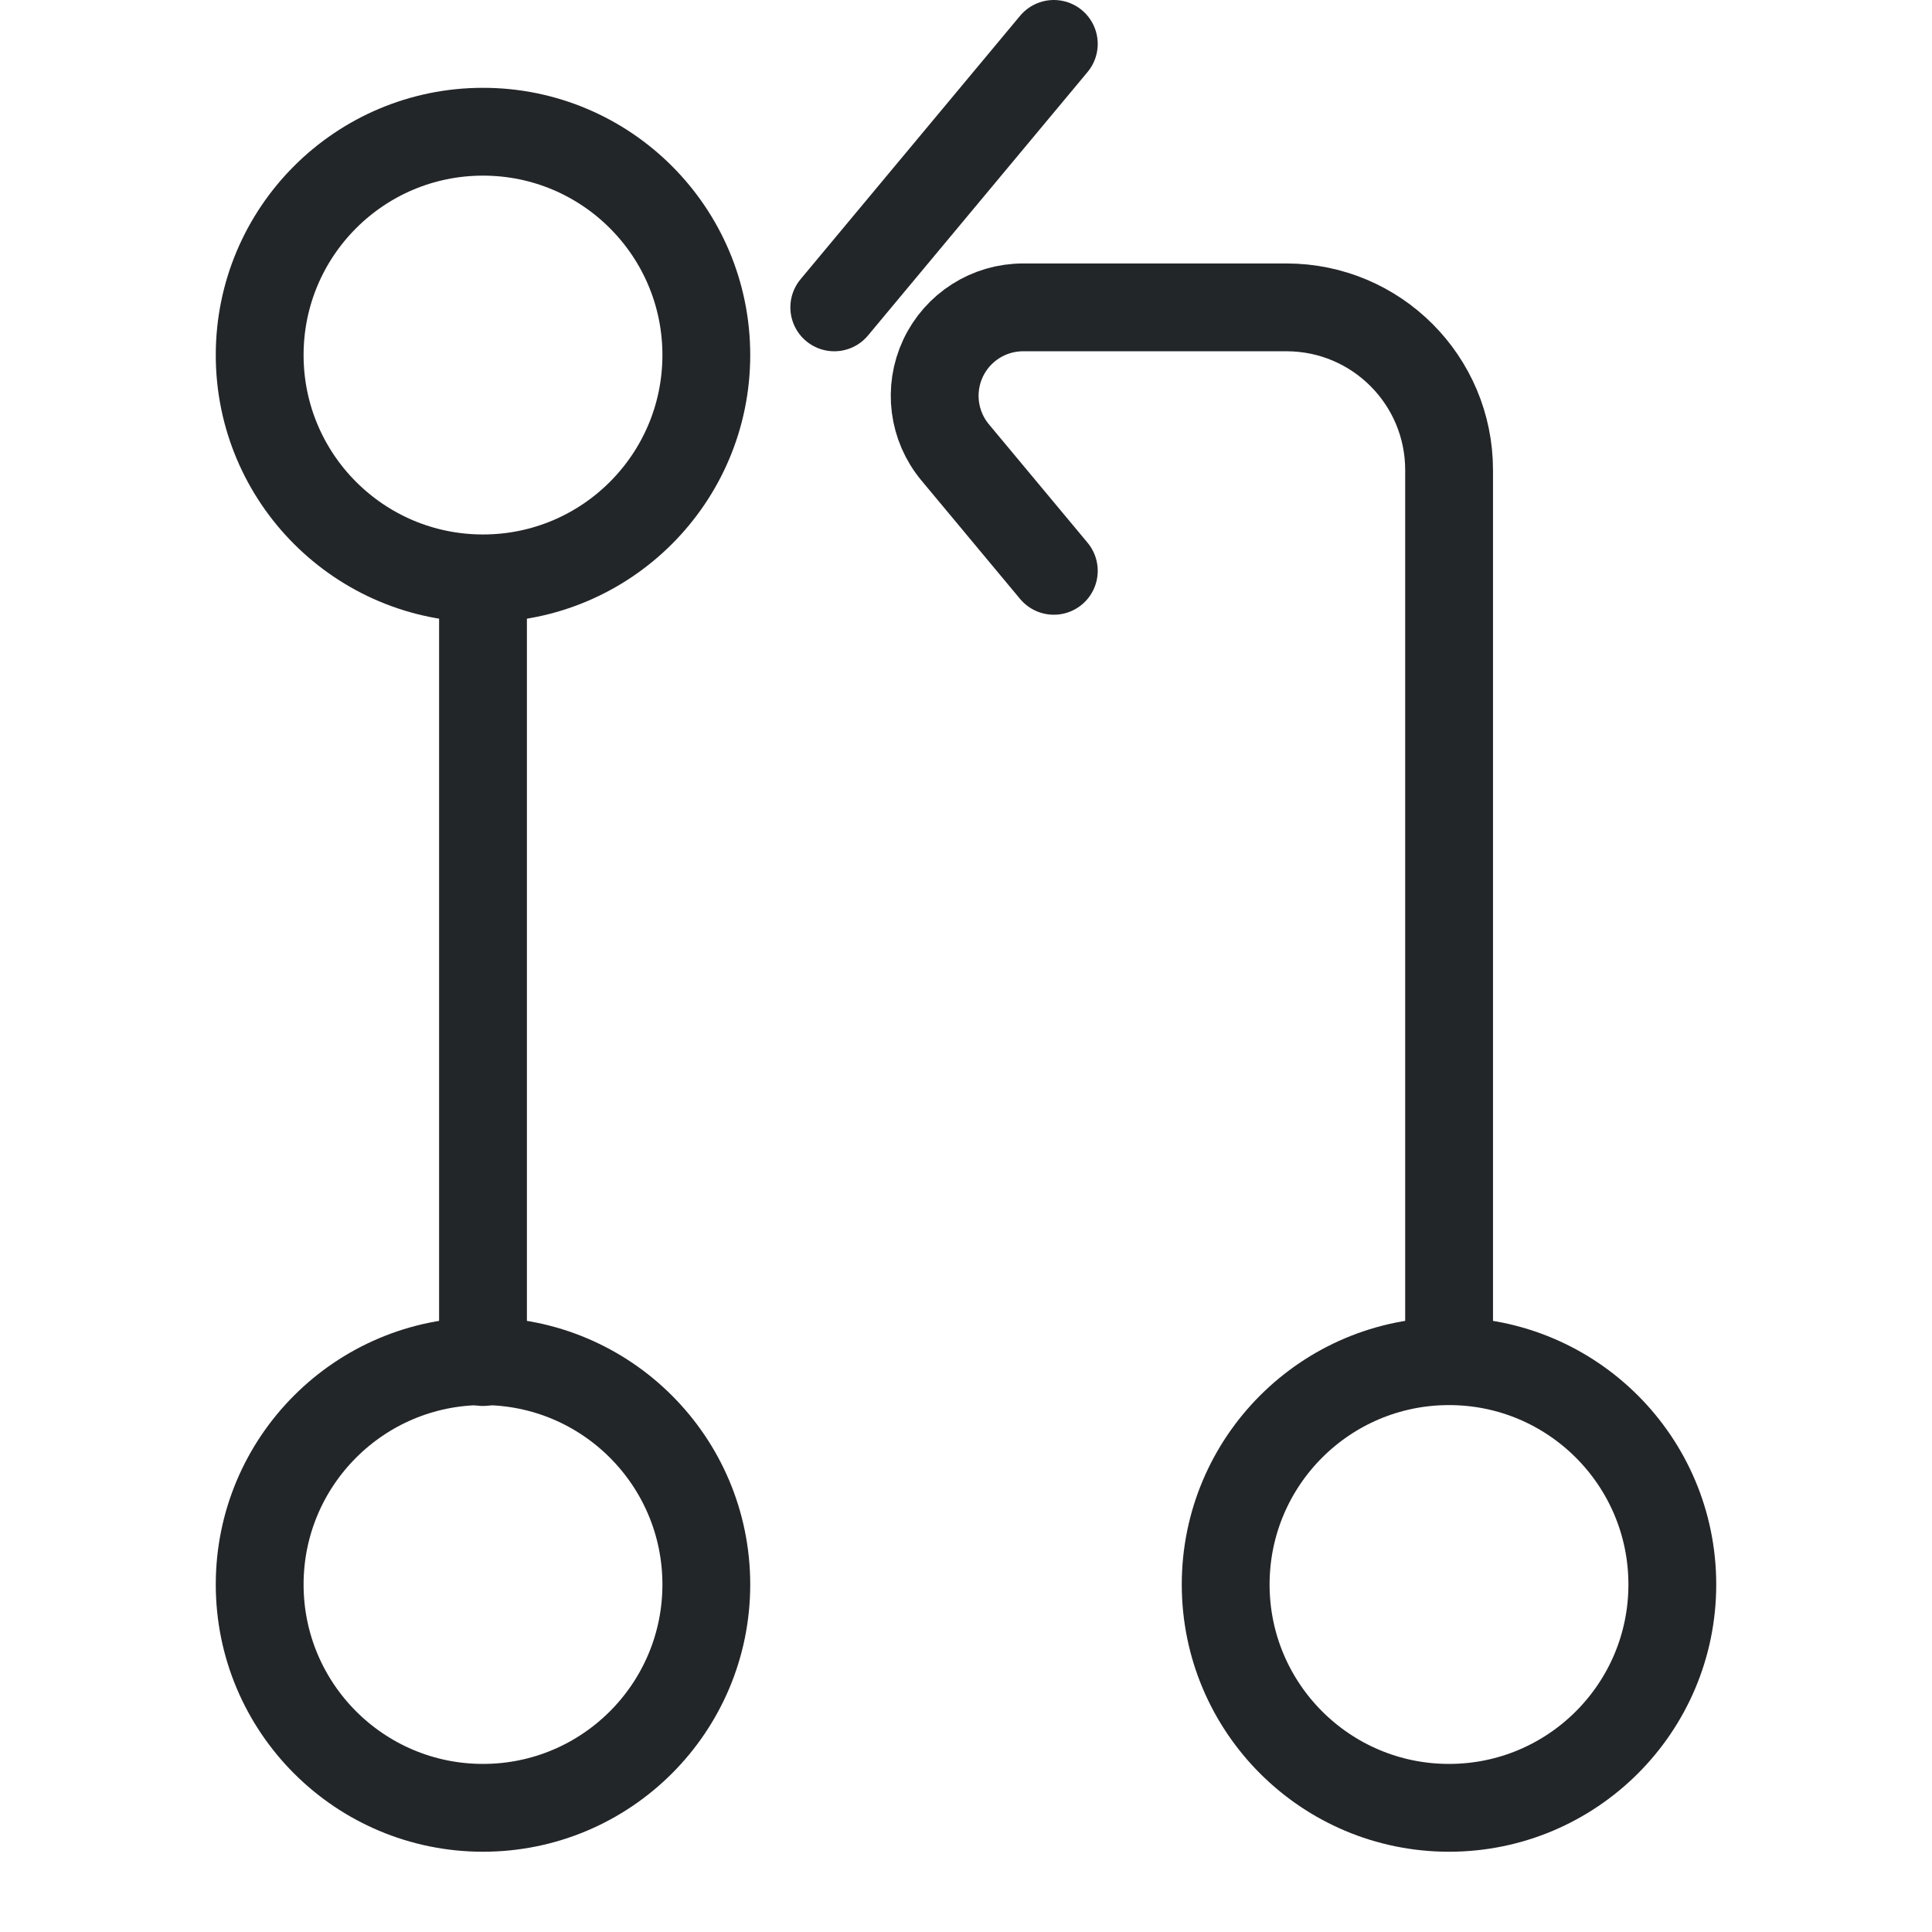
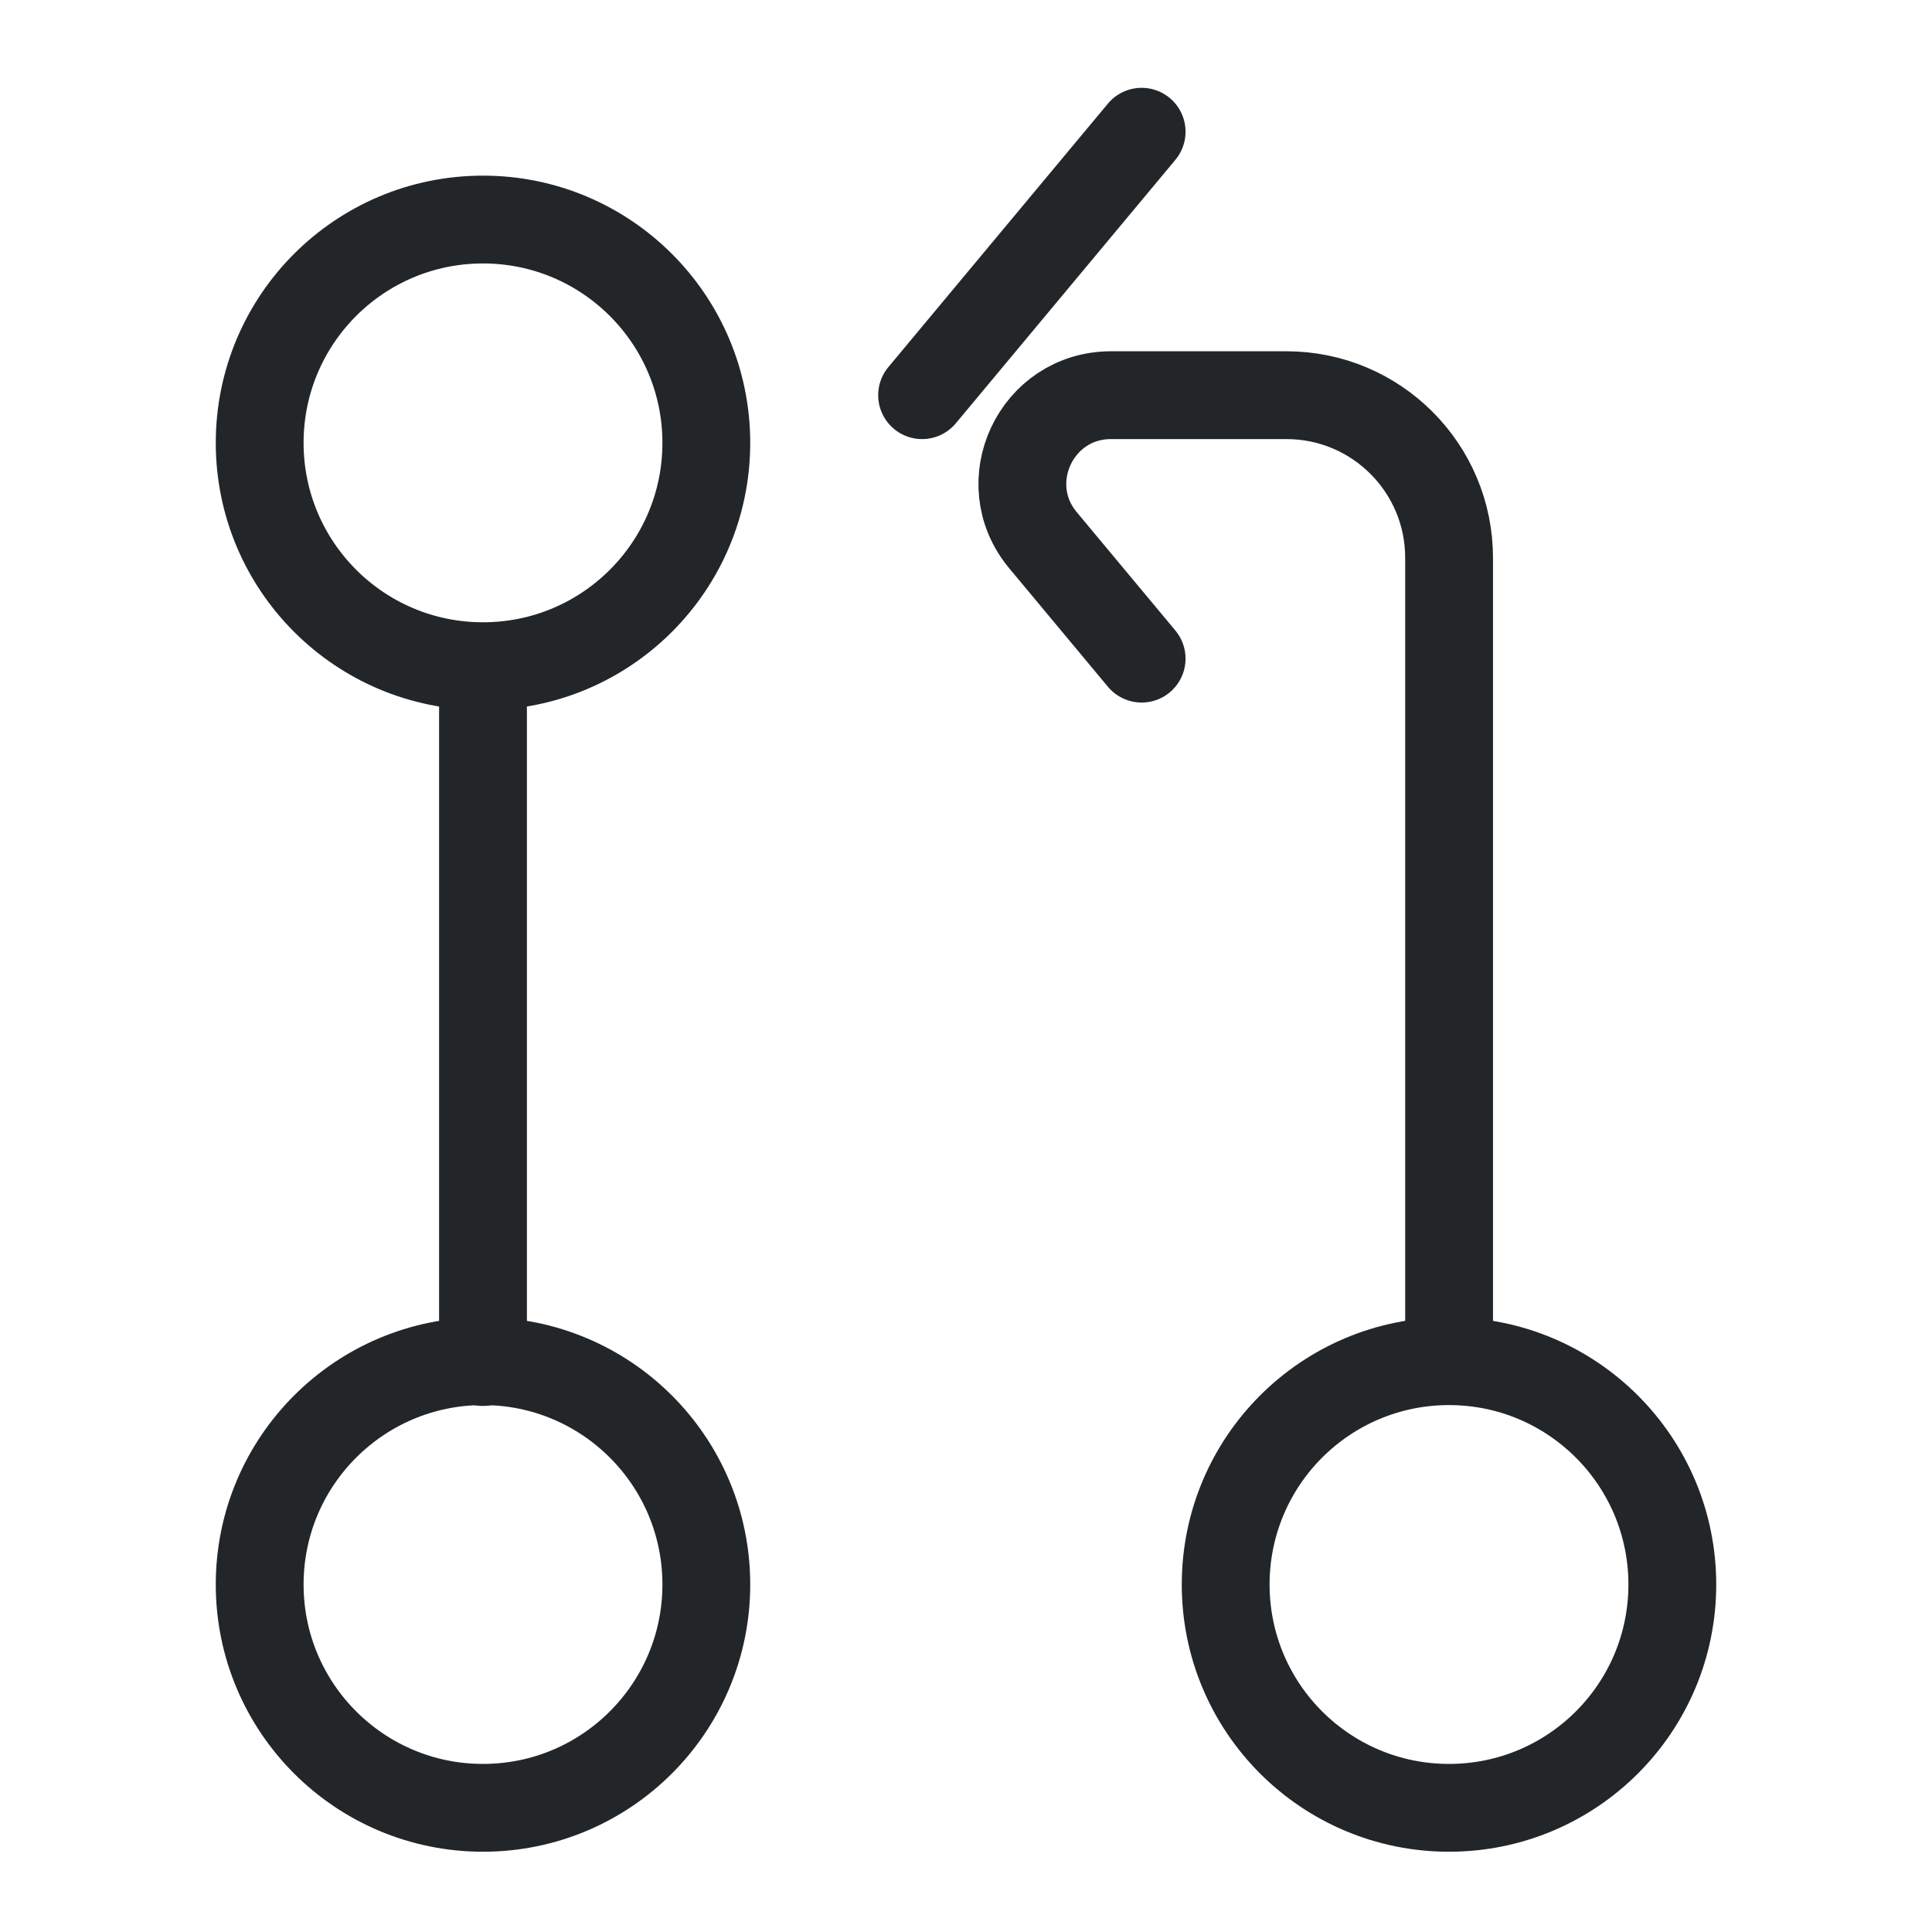
<svg xmlns="http://www.w3.org/2000/svg" width="22" height="22" version="1.1" viewBox="0 0 22 22" xml:space="preserve">
  <defs>
    <style id="current-color-scheme" type="text/css">.ColorScheme-Text { color:#232629; }
     .ColorScheme-Highlight { color:#3daee9; }</style>
  </defs>
+   <path class="ColorScheme-Text" transform="scale(1,-1)" d="m8.043-5.043c1e-7 1.404-1.138 2.543-2.543 2.543s-2.543-1.138-2.543-2.543c0-1.404 1.138-2.543 2.543-2.543s2.543 1.138 2.543 2.543z" style="fill:none;paint-order:markers fill stroke;stroke-dashoffset:.5;stroke-linecap:round;stroke-linejoin:round" stroke="currentColor" />
  <g stroke="currentColor">
-     <circle class="ColorScheme-Text" transform="scale(1,-1)" cx="5.5" cy="-4.043" r="2.543" style="fill:none;paint-order:markers fill stroke;stroke-dashoffset:.5;stroke-linecap:round;stroke-linejoin:round" stroke="currentColor" />
-     <path class="ColorScheme-Text" d="m5.5 6.886v8.624" style="fill:none;paint-order:markers fill stroke;stroke-dashoffset:.5;stroke-linecap:round;stroke-linejoin:round" stroke="currentColor" />
+     <path class="ColorScheme-Text" d="m5.5 7.886v7.624" style="fill:none;paint-order:markers fill stroke;stroke-dashoffset:.5;stroke-linecap:round;stroke-linejoin:round" stroke="currentColor" />
    <circle class="ColorScheme-Text" transform="scale(1,-1)" cx="5.5" cy="-18.043" r="2.543" style="fill:none;paint-order:markers fill stroke;stroke-dashoffset:.5;stroke-linecap:round;stroke-linejoin:round" stroke="currentColor" />
-     <path class="ColorScheme-Text" d="m12 6.5-1.123-1.348a1.007 1.007 115.1 01.774-1.652h2.998c1.023 0 1.852.829 1.852 1.852v10.133" style="fill:none;paint-order:markers fill stroke;stroke-dashoffset:.5;stroke-linecap:round;stroke-linejoin:round" stroke="currentColor" />
-     <circle class="ColorScheme-Text" transform="scale(1,-1)" cx="16.5" cy="-18.043" r="2.543" style="fill:none;paint-order:markers fill stroke;stroke-dashoffset:.5;stroke-linecap:round;stroke-linejoin:round" stroke="currentColor" />
-     <path class="ColorScheme-Text" transform="matrix(1,0,0,-1,0,7)" d="m12 6.5-2.5-3" style="fill:none;paint-order:markers fill stroke;stroke-dashoffset:.5;stroke-linecap:round;stroke-linejoin:round" stroke="currentColor" />
+     <path class="ColorScheme-Text" d="m13 7.5-1.123-1.348c-.547-.656-.08-1.652.774-1.652h1.998c1.023 0 1.852.829 1.852 1.852v9.133" style="fill:none;paint-order:markers fill stroke;stroke-dashoffset:.5;stroke-linecap:round;stroke-linejoin:round" stroke="currentColor" />
  </g>
+   <path class="ColorScheme-Text" transform="scale(1,-1)" d="m19.043-18.043c0 1.404-1.138 2.543-2.543 2.543s-2.543-1.138-2.543-2.543 1.138-2.543 2.543-2.543 2.543 1.138 2.543 2.543z" style="fill:none;paint-order:markers fill stroke;stroke-dashoffset:.5;stroke-linecap:round;stroke-linejoin:round" stroke="currentColor" />
+   <path class="ColorScheme-Text" transform="matrix(1,0,0,-1,0,7)" d="m13 5.5-2.5-3" stroke="currentColor" style="fill:none;paint-order:markers fill stroke;stroke-dashoffset:.5;stroke-linecap:round;stroke-linejoin:round" />
</svg>
